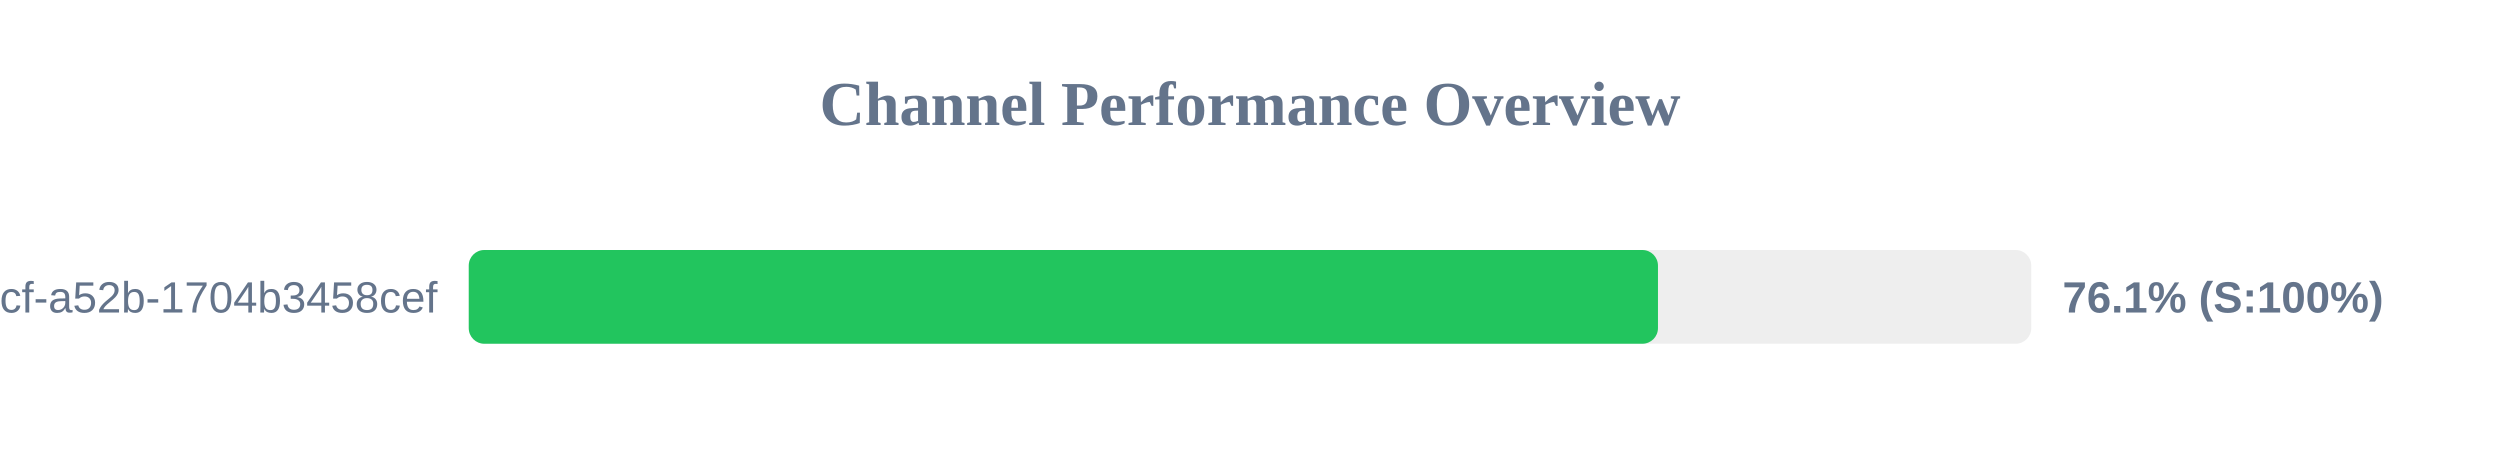
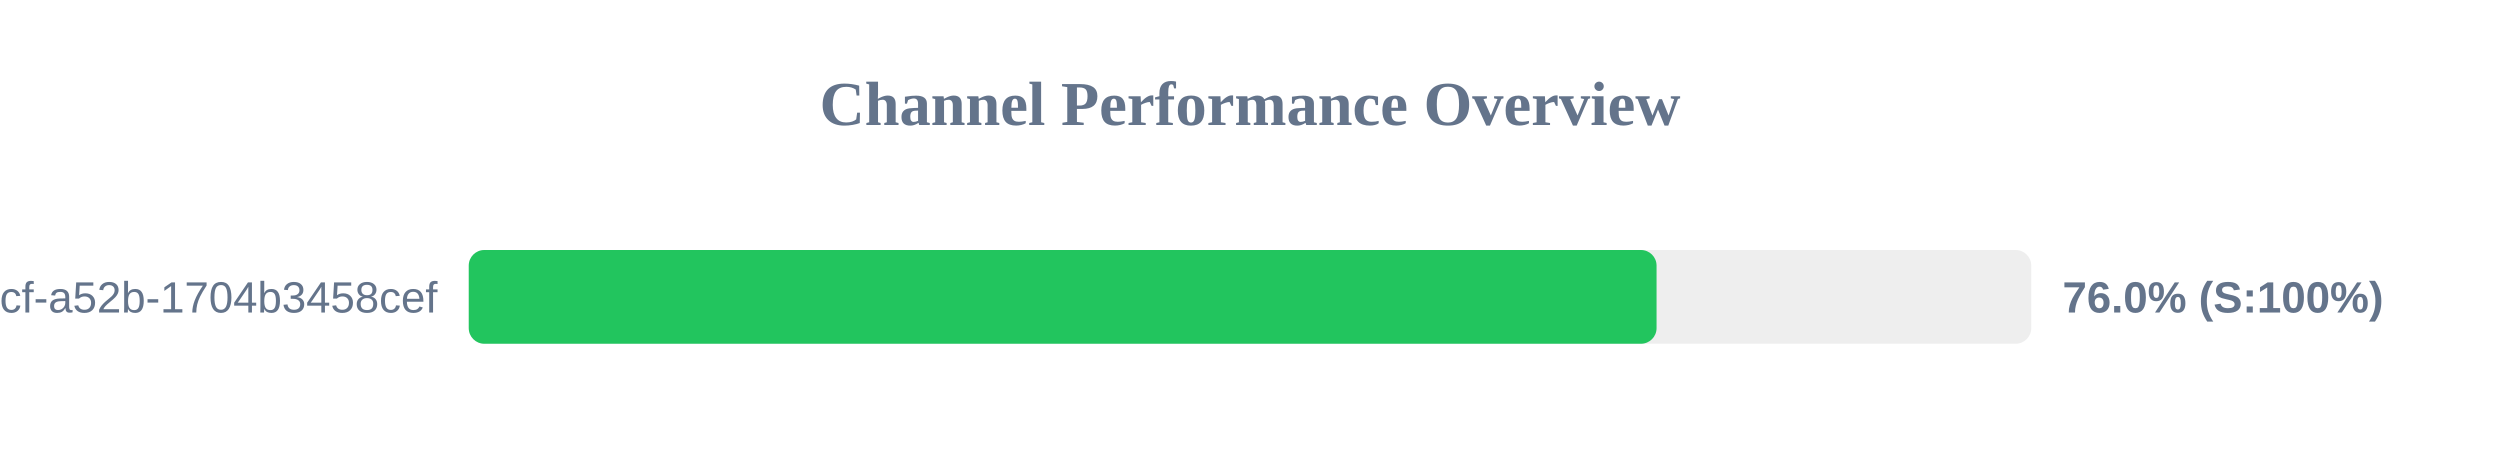
<svg xmlns="http://www.w3.org/2000/svg" width="800" height="150" version="1.1">
  <style>
        .row { font: 14px Arial; fill: #64748b; }
        .score { font: bold 14px Arial; fill: #64748b; }
    </style>
  <text x="400" y="40" text-anchor="middle" font-size="20px" font-weight="bold" fill="#64748b">Channel Performance Overview</text>
  <rect x="150" y="80" width="500" height="30" fill="#eee" rx="5" />
-   <rect x="150" y="80" width="380.55" height="30" fill="#22c55e" rx="5" />
+   <rect x="150" y="80" width="380.1" height="30" fill="#22c55e" rx="5" />
  <text x="140" y="100" text-anchor="end" class="row">?uuid=0cb527d9-6117-4bcf-a52b-1704b3458cef</text>
-   <text x="660" y="100" text-anchor="start" class="score">76.1% (S:100%)</text>
+   <text x="660" y="100" text-anchor="start" class="score">76.0% (S:100%)</text>
</svg>
